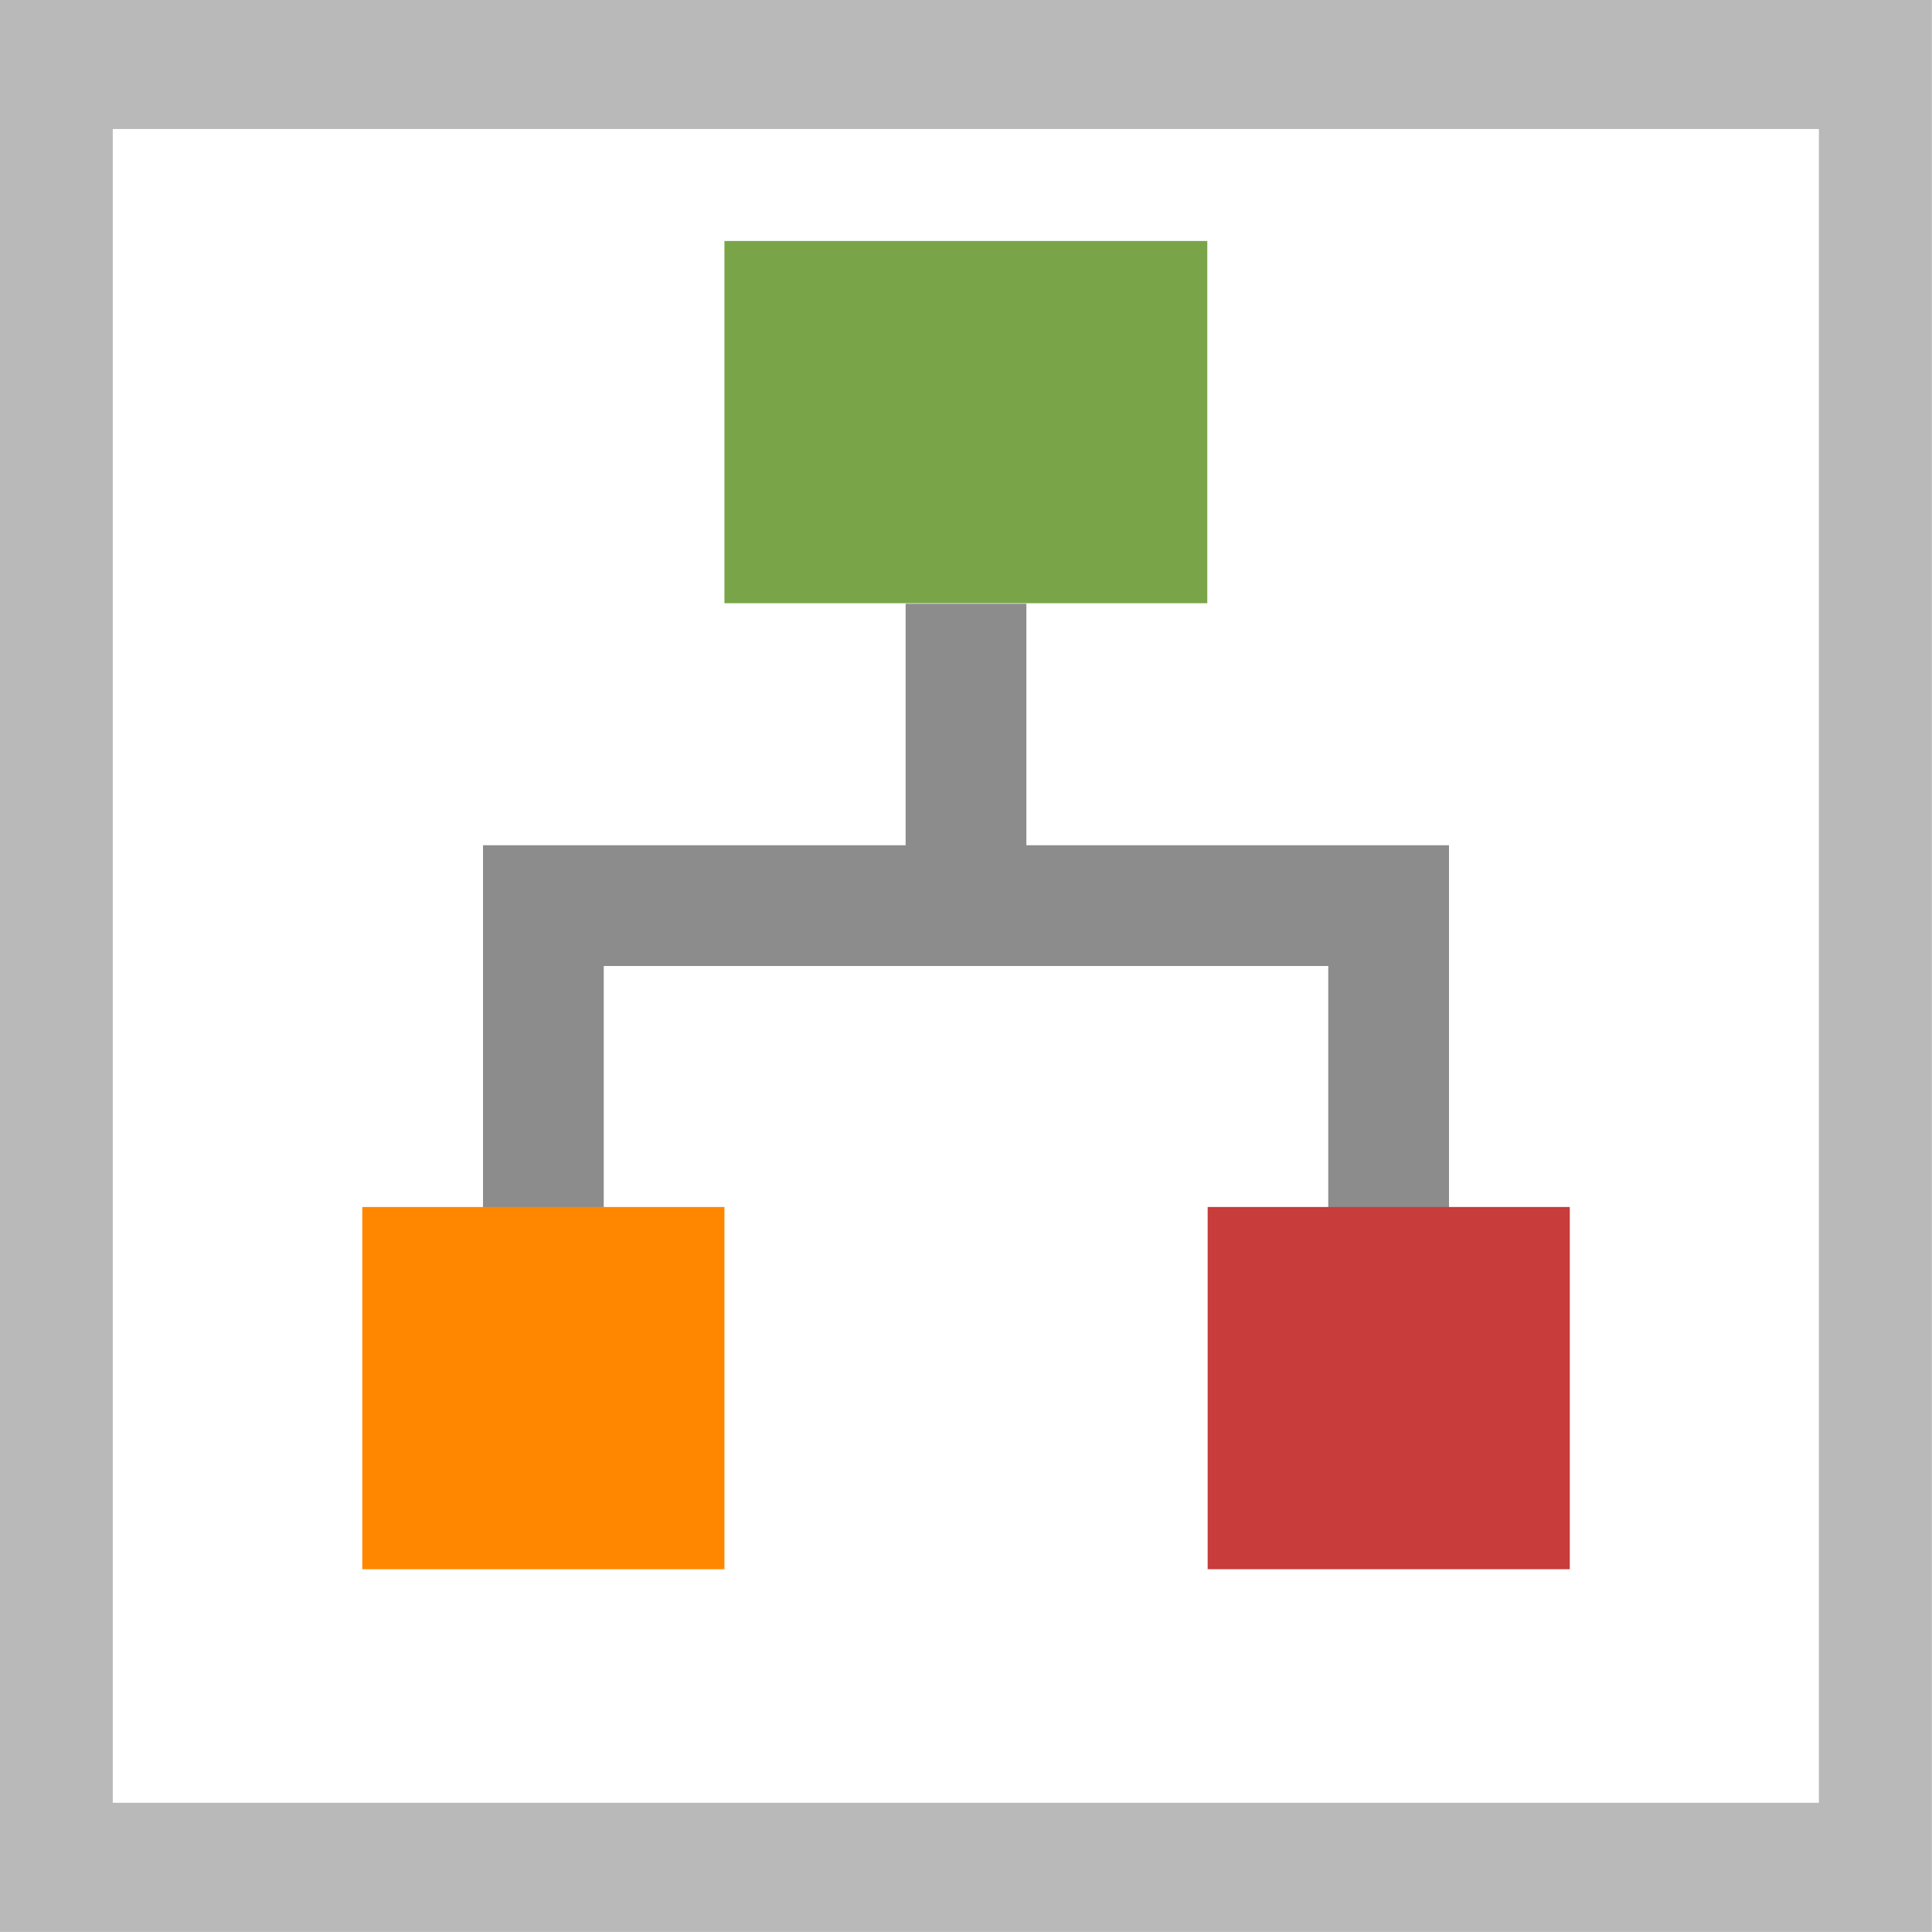
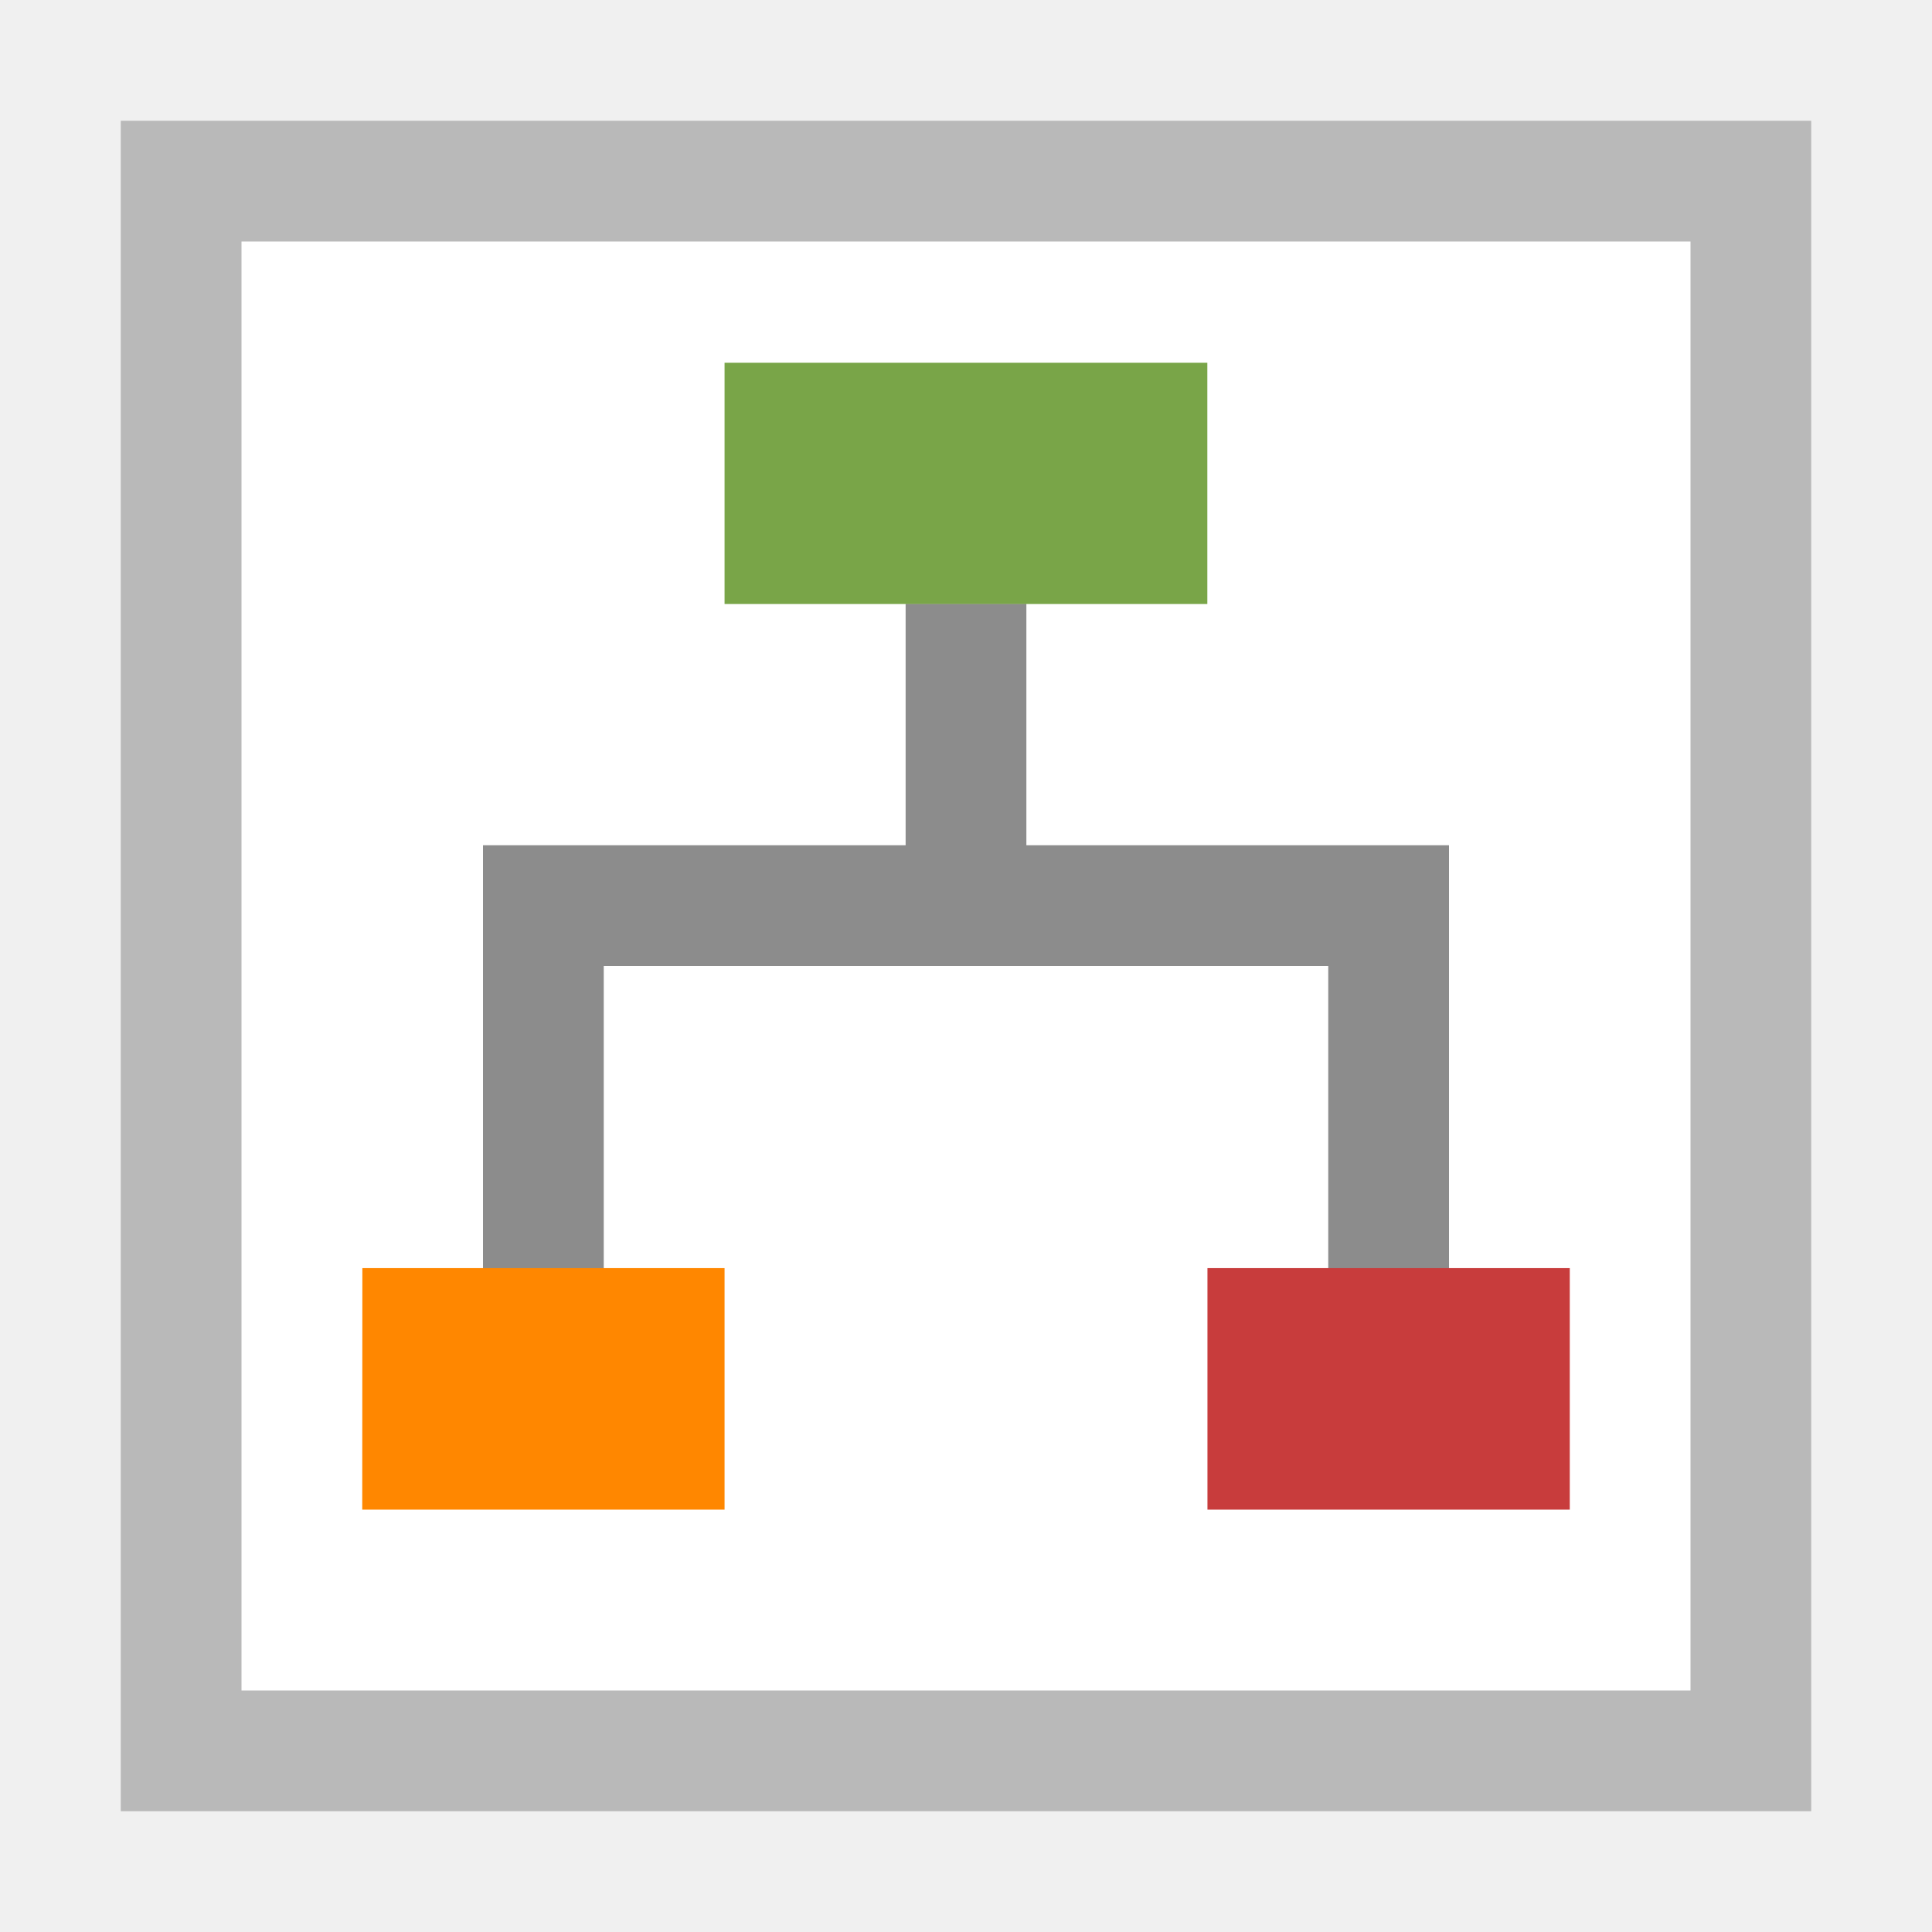
- <svg xmlns="http://www.w3.org/2000/svg" viewBox="0 0 16 16" height="16" width="16">
-   <path fill="#fff" stroke="#b9b9b9" stroke-width=".931" d="M1.5 1036.862h15v13h-15z" transform="matrix(1.0043 0 0 1.14852 -1.04 -1190.323)" />
+ <svg xmlns="http://www.w3.org/2000/svg" width="16" height="16" viewBox="0 0 16 16">
+   <path d="M1 1h14v14H1z" fill="#fff" stroke-linecap="square" />
+   <path d="M1 1v14h14V1H1zm1 1h12v12H2V2z" fill="#b9b9b9" stroke-linecap="square" />
  <g stroke-width="0">
-     <path fill="#8c8c8c" d="M4 8h8V7H4zM8.5 7V5h-1v2z" />
-     <path fill="#79a548" stroke="#efefef" d="M1.18 1036.148h1.364v4.106H1.18z" transform="matrix(2.93174 0 0 .7306 2.54 -755.014)" />
-     <path fill="#8c8c8c" d="M5 10V8H4v2zM12 10V8h-1v2z" />
-     <path fill="#ff8700" stroke="#efefef" d="M.157 1047.098H1.18v4.106H.157z" transform="matrix(2.93174 0 0 .7306 2.54 -755.014)" />
-     <path fill="#c83c3c" stroke="#efefef" d="M2.545 1047.098h1.023v4.106H2.545z" transform="matrix(2.93174 0 0 .7306 2.54 -755.014)" />
+     <path d="M4 8h8V7H4zM8.5 7V5h-1v2z" fill="#8c8c8c" />
+     <path d="M-13.924 1038.22h3.98v1.74h-3.98z" fill="#79a548" stroke="#efefef" transform="matrix(1.00456 0 0 1.1482 19.988 -1189.08)" />
+     <path d="M5 10.503V7.636H4v2.867zM12 10.503v-3h-1v3z" fill="#8c8c8c" />
+     <path d="M-16.91 1044.75h2.986v1.742h-2.987z" fill="#ff8700" stroke="#efefef" transform="matrix(1.00456 0 0 1.1482 19.988 -1189.08)" />
+     <path d="M-9.943 1044.75h2.987v1.742h-2.987z" fill="#c83c3c" stroke="#efefef" transform="matrix(1.00456 0 0 1.1482 19.988 -1189.08)" />
  </g>
</svg>
